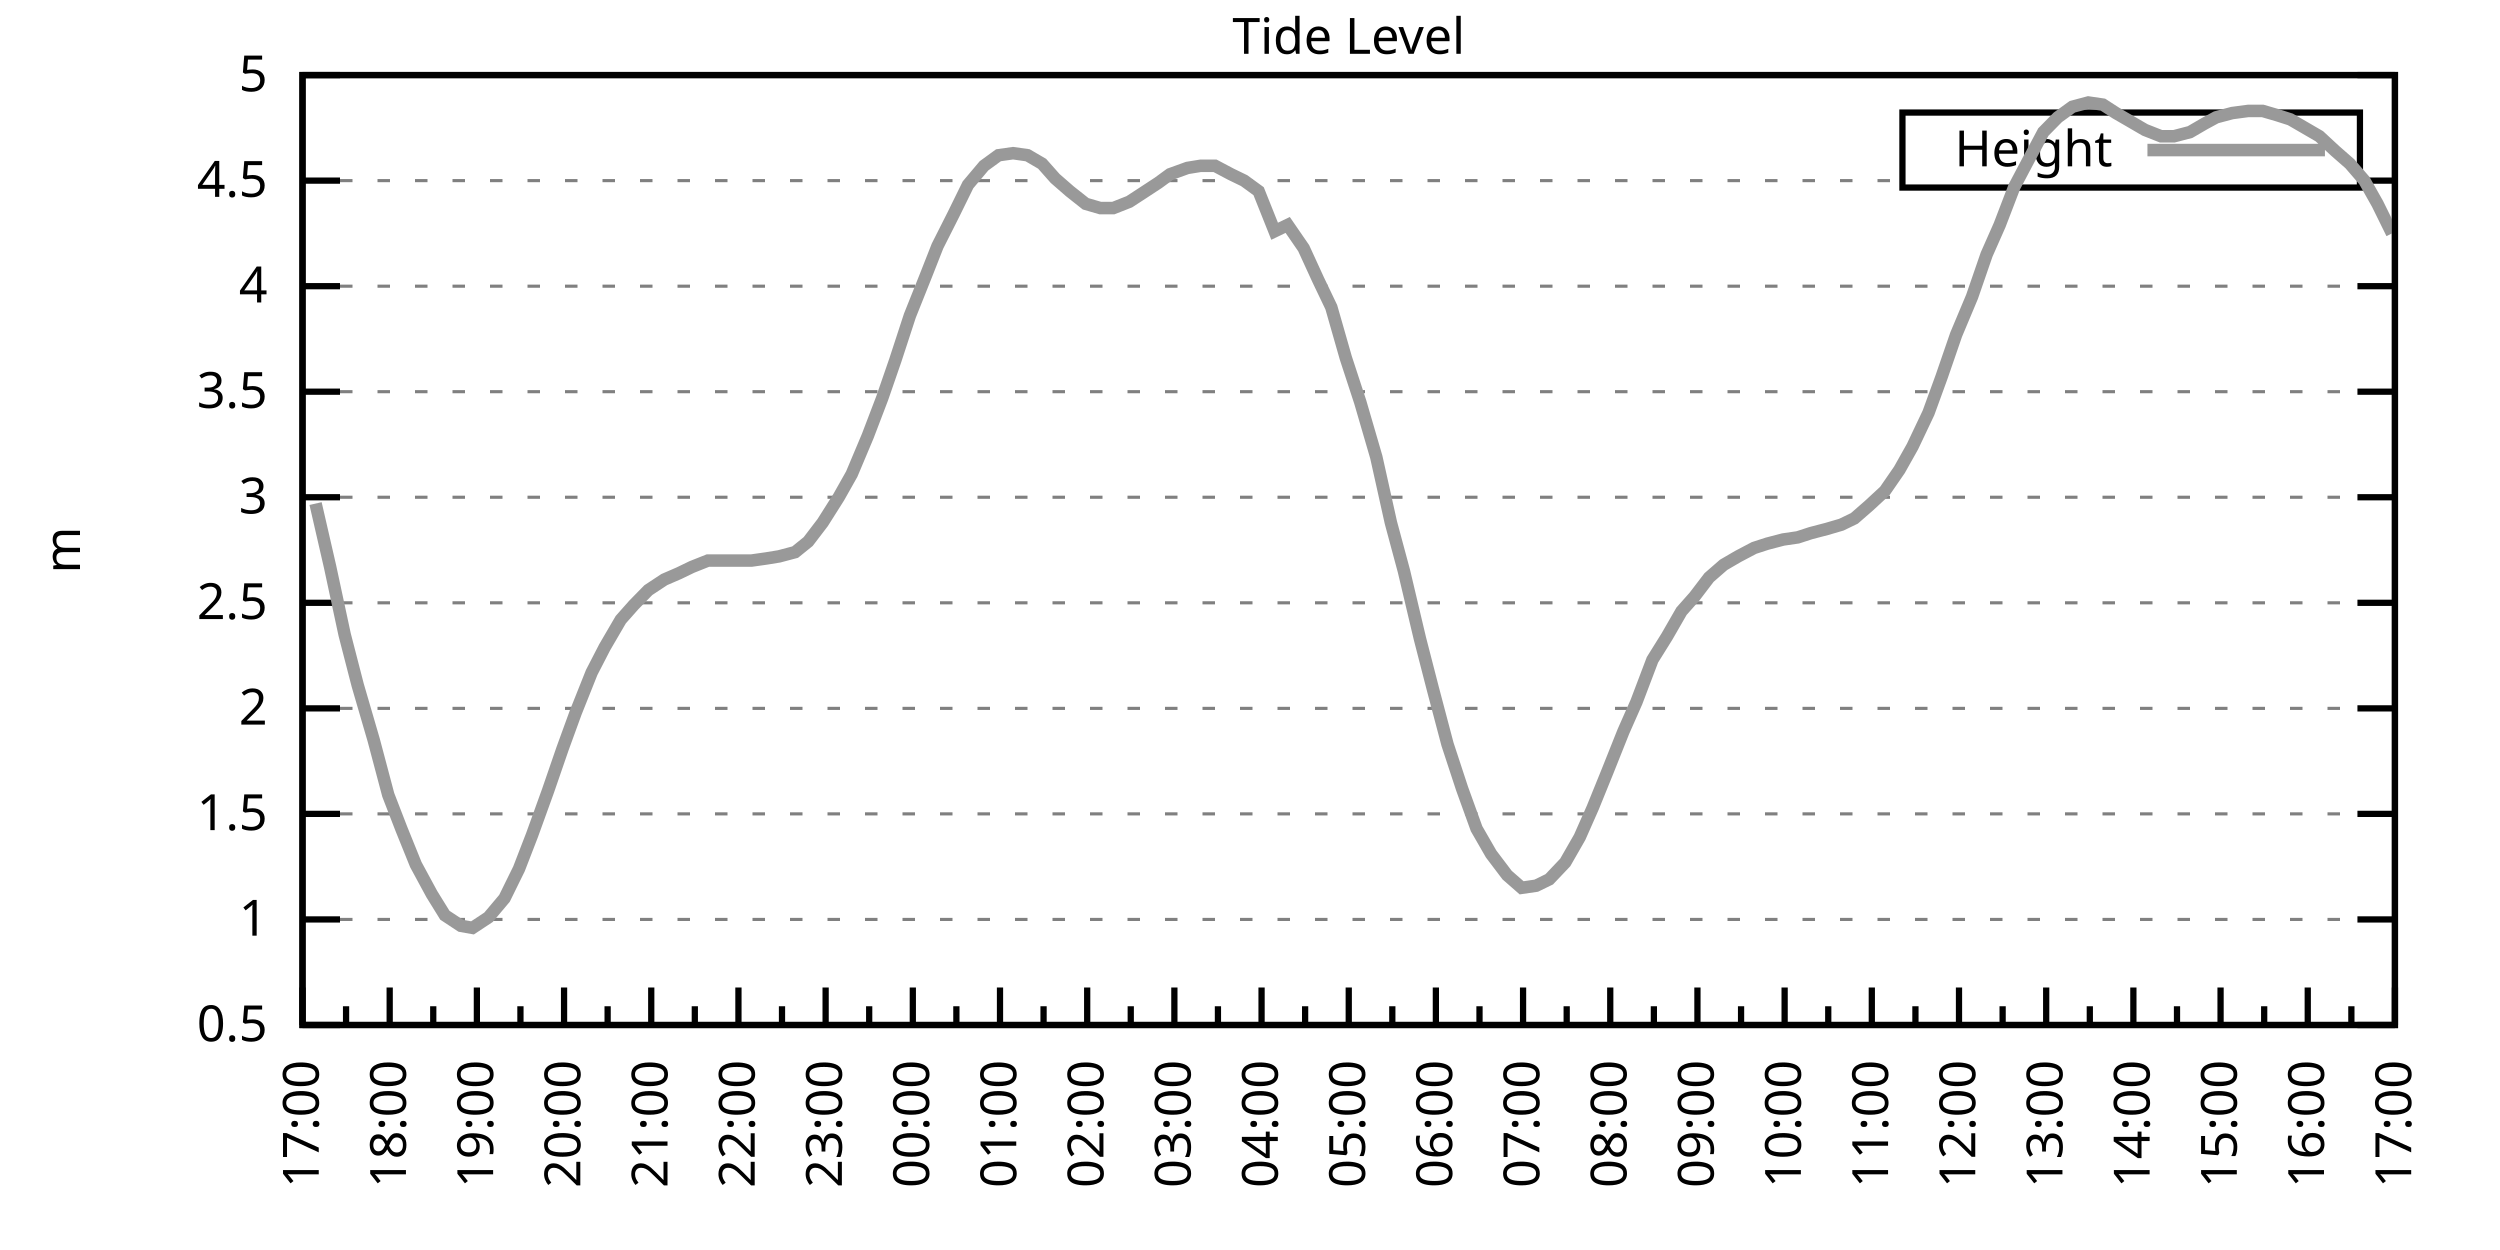
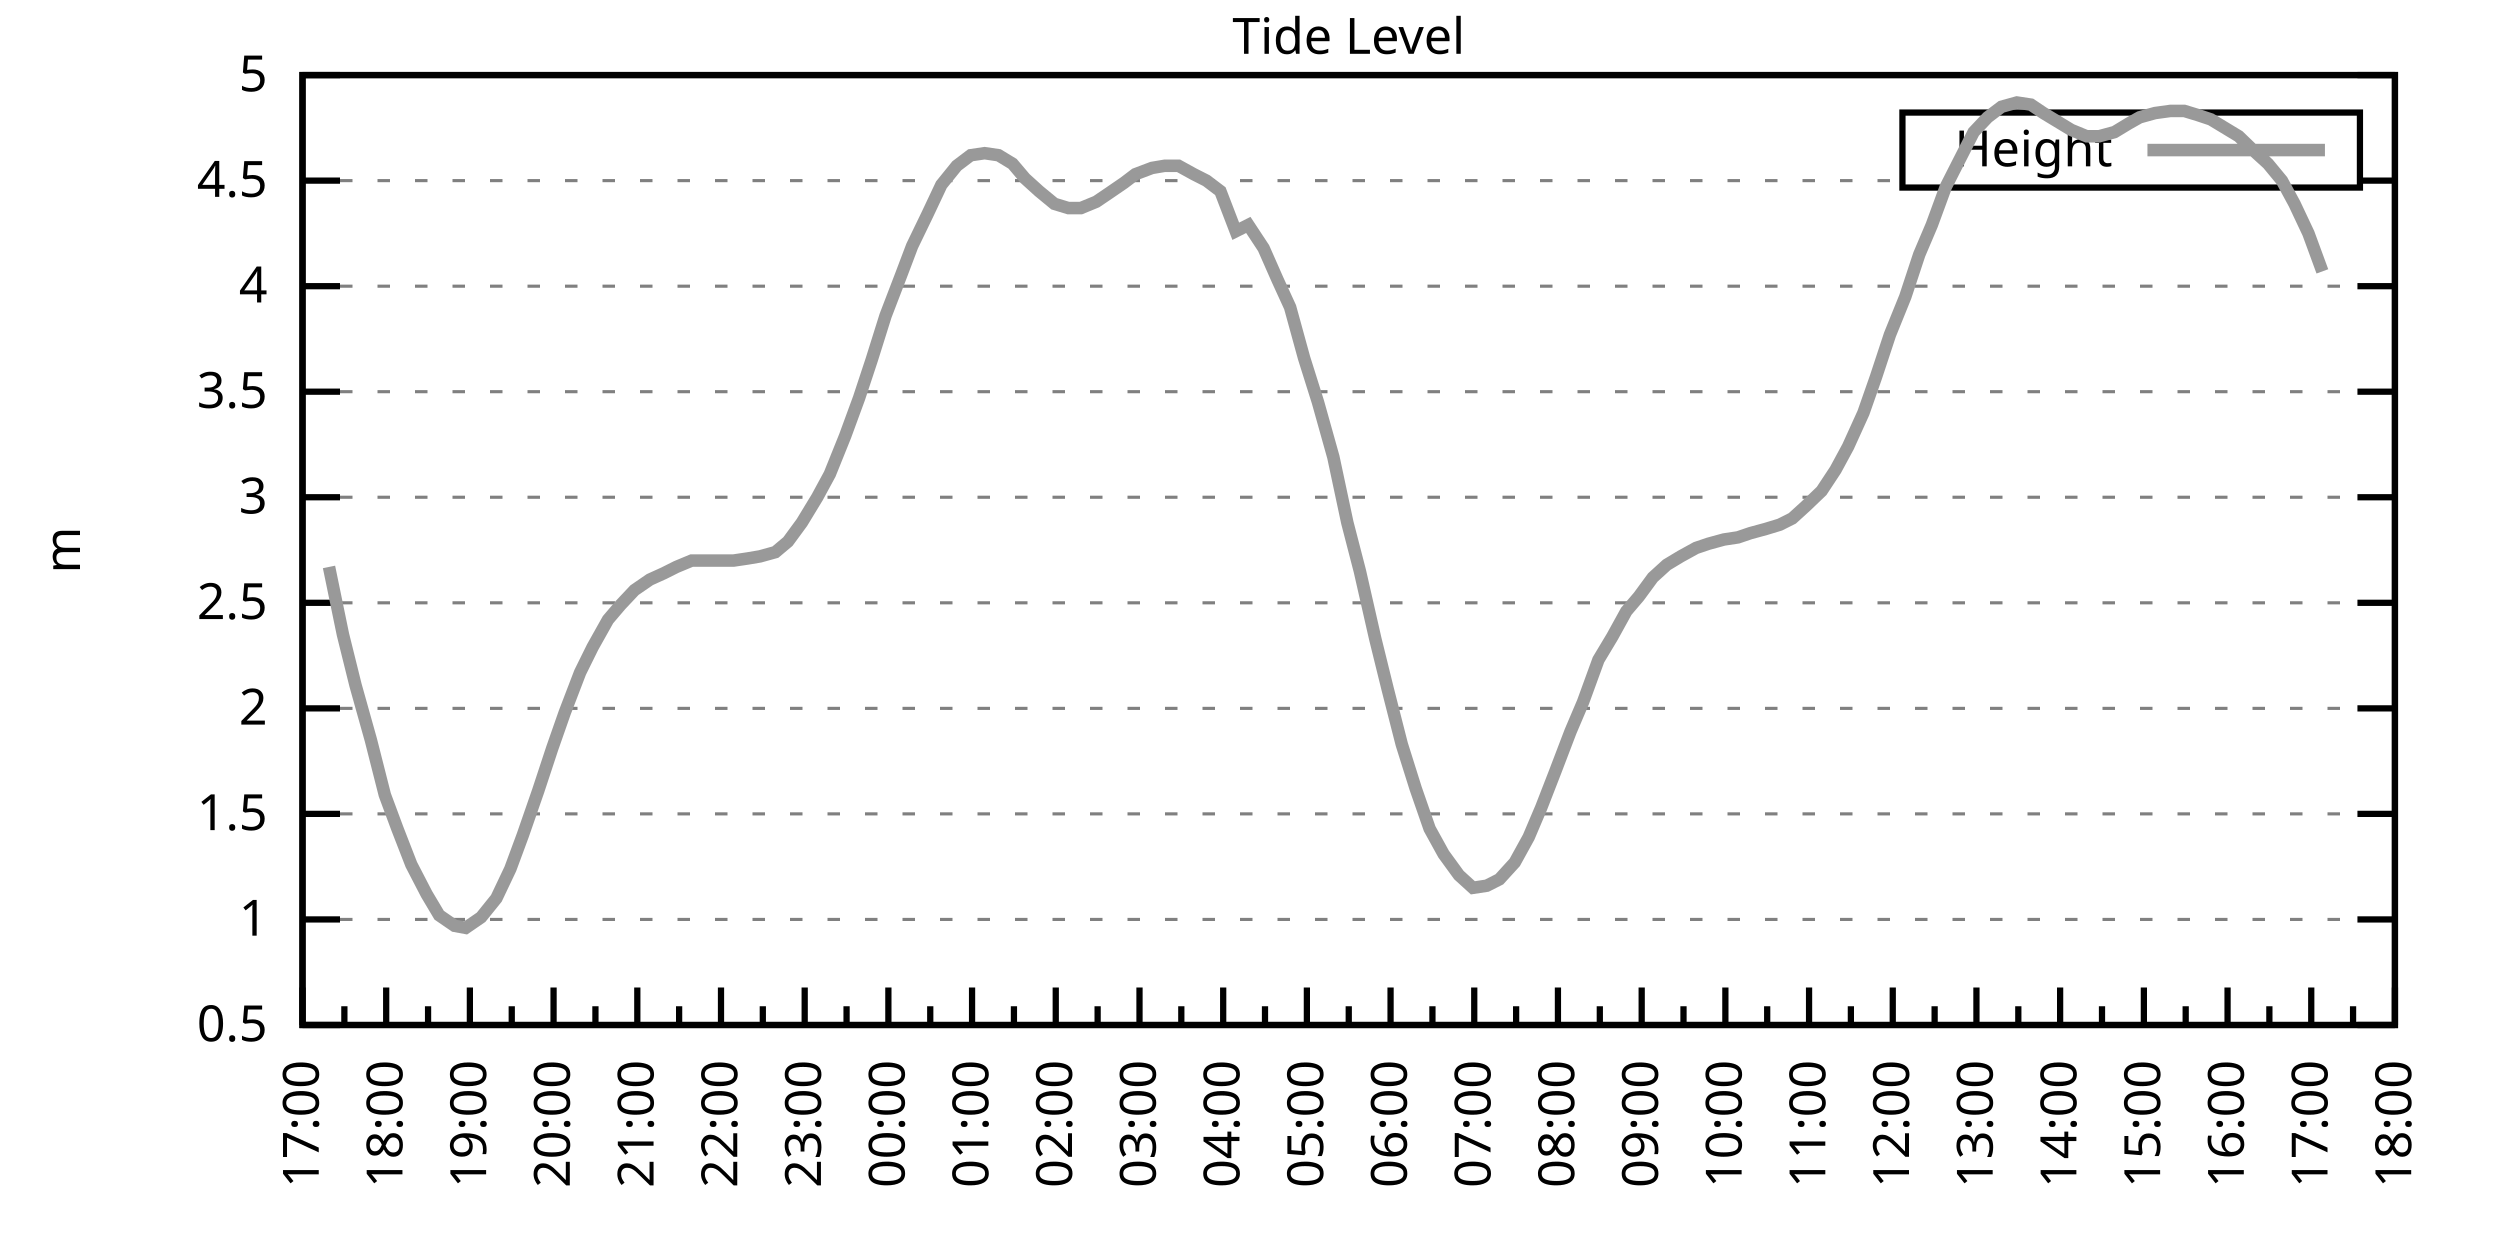
<svg xmlns="http://www.w3.org/2000/svg" xmlns:xlink="http://www.w3.org/1999/xlink" width="400" height="200" viewBox="0 0 400 200">
  <g id="gnuplot_canvas">
    <rect x="0" y="0" width="400" height="200" fill="none" />
    <defs>
      <circle id="gpDot" r="0.5" stroke-width="0.5" stroke="currentColor" />
      <path id="gpPt0" stroke-width="0.333" stroke="currentColor" d="M-1,0 h2 M0,-1 v2" />
      <path id="gpPt1" stroke-width="0.333" stroke="currentColor" d="M-1,-1 L1,1 M1,-1 L-1,1" />
      <path id="gpPt2" stroke-width="0.333" stroke="currentColor" d="M-1,0 L1,0 M0,-1 L0,1 M-1,-1 L1,1 M-1,1 L1,-1" />
      <rect id="gpPt3" stroke-width="0.333" stroke="currentColor" x="-1" y="-1" width="2" height="2" />
      <rect id="gpPt4" stroke-width="0.333" stroke="currentColor" fill="currentColor" x="-1" y="-1" width="2" height="2" />
      <circle id="gpPt5" stroke-width="0.333" stroke="currentColor" cx="0" cy="0" r="1" />
      <use xlink:href="#gpPt5" id="gpPt6" fill="currentColor" stroke="none" />
      <path id="gpPt7" stroke-width="0.333" stroke="currentColor" d="M0,-1.33 L-1.33,0.67 L1.33,0.67 z" />
      <use xlink:href="#gpPt7" id="gpPt8" fill="currentColor" stroke="none" />
      <use xlink:href="#gpPt7" id="gpPt9" stroke="currentColor" transform="rotate(180)" />
      <use xlink:href="#gpPt9" id="gpPt10" fill="currentColor" stroke="none" />
      <use xlink:href="#gpPt3" id="gpPt11" stroke="currentColor" transform="rotate(45)" />
      <use xlink:href="#gpPt11" id="gpPt12" fill="currentColor" stroke="none" />
      <path id="gpPt13" stroke-width="0.333" stroke="currentColor" d="M0,1.330 L1.265,0.411 L0.782,-1.067 L-0.782,-1.076 L-1.265,0.411 z" />
      <use xlink:href="#gpPt13" id="gpPt14" fill="currentColor" stroke="none" />
      <filter id="textbox" filterUnits="objectBoundingBox" x="0" y="0" height="1" width="1">
        <feFlood flood-color="white" flood-opacity="1" result="bgnd" />
        <feComposite in="SourceGraphic" in2="bgnd" operator="atop" />
      </filter>
      <filter id="greybox" filterUnits="objectBoundingBox" x="0" y="0" height="1" width="1">
        <feFlood flood-color="lightgrey" flood-opacity="1" result="grey" />
        <feComposite in="SourceGraphic" in2="grey" operator="atop" />
      </filter>
    </defs>
    <g fill="none" color="white" stroke="currentColor" stroke-width="1.00" stroke-linecap="butt" stroke-linejoin="miter">
</g>
    <g fill="none" color="black" stroke="currentColor" stroke-width="1.00" stroke-linecap="butt" stroke-linejoin="miter">
      <g stroke="none" shape-rendering="crispEdges">
        <polygon fill="rgb(255, 255, 255)" points="48.40,164.00 383.18,164.00 383.18,12.02 48.40,12.02 " />
      </g>
    </g>
    <g fill="none" color="black" stroke="currentColor" stroke-width="1.00" stroke-linecap="butt" stroke-linejoin="miter">
</g>
    <g fill="none" color="black" stroke="black" stroke-width="0.50" stroke-linecap="butt" stroke-linejoin="miter">
</g>
    <g fill="none" color="gray" stroke="currentColor" stroke-width="0.50" stroke-linecap="butt" stroke-linejoin="miter">
      <path stroke="gray" stroke-dasharray="2,4" class="gridline" d="M48.40,164.00 L383.19,164.00  " />
    </g>
    <g fill="none" color="gray" stroke="gray" stroke-width="1.00" stroke-linecap="butt" stroke-linejoin="miter">
</g>
    <g fill="none" color="black" stroke="currentColor" stroke-width="1.00" stroke-linecap="butt" stroke-linejoin="miter">
      <path stroke="black" d="M48.40,164.00 L54.40,164.00 M383.19,164.00 L377.19,164.00  " />
      <g transform="translate(42.80,166.60)" stroke="none" fill="black" font-family="Sans" font-size="8.00" text-anchor="end">
        <text>
          <tspan font-family="Sans"> 0.5</tspan>
        </text>
      </g>
    </g>
    <g fill="none" color="black" stroke="currentColor" stroke-width="1.00" stroke-linecap="butt" stroke-linejoin="miter">
</g>
    <g fill="none" color="black" stroke="black" stroke-width="0.50" stroke-linecap="butt" stroke-linejoin="miter">
</g>
    <g fill="none" color="gray" stroke="currentColor" stroke-width="0.50" stroke-linecap="butt" stroke-linejoin="miter">
      <path stroke="gray" stroke-dasharray="2,4" class="gridline" d="M48.40,147.11 L383.19,147.11  " />
    </g>
    <g fill="none" color="gray" stroke="gray" stroke-width="1.00" stroke-linecap="butt" stroke-linejoin="miter">
</g>
    <g fill="none" color="black" stroke="currentColor" stroke-width="1.00" stroke-linecap="butt" stroke-linejoin="miter">
      <path stroke="black" d="M48.40,147.11 L54.40,147.11 M383.19,147.11 L377.19,147.11  " />
      <g transform="translate(42.80,149.71)" stroke="none" fill="black" font-family="Sans" font-size="8.00" text-anchor="end">
        <text>
          <tspan font-family="Sans"> 1</tspan>
        </text>
      </g>
    </g>
    <g fill="none" color="black" stroke="currentColor" stroke-width="1.00" stroke-linecap="butt" stroke-linejoin="miter">
</g>
    <g fill="none" color="black" stroke="black" stroke-width="0.50" stroke-linecap="butt" stroke-linejoin="miter">
</g>
    <g fill="none" color="gray" stroke="currentColor" stroke-width="0.50" stroke-linecap="butt" stroke-linejoin="miter">
      <path stroke="gray" stroke-dasharray="2,4" class="gridline" d="M48.40,130.22 L383.19,130.22  " />
    </g>
    <g fill="none" color="gray" stroke="gray" stroke-width="1.00" stroke-linecap="butt" stroke-linejoin="miter">
</g>
    <g fill="none" color="black" stroke="currentColor" stroke-width="1.00" stroke-linecap="butt" stroke-linejoin="miter">
      <path stroke="black" d="M48.40,130.22 L54.40,130.22 M383.19,130.22 L377.19,130.22  " />
      <g transform="translate(42.80,132.82)" stroke="none" fill="black" font-family="Sans" font-size="8.00" text-anchor="end">
        <text>
          <tspan font-family="Sans"> 1.5</tspan>
        </text>
      </g>
    </g>
    <g fill="none" color="black" stroke="currentColor" stroke-width="1.00" stroke-linecap="butt" stroke-linejoin="miter">
</g>
    <g fill="none" color="black" stroke="black" stroke-width="0.50" stroke-linecap="butt" stroke-linejoin="miter">
</g>
    <g fill="none" color="gray" stroke="currentColor" stroke-width="0.50" stroke-linecap="butt" stroke-linejoin="miter">
      <path stroke="gray" stroke-dasharray="2,4" class="gridline" d="M48.40,113.34 L383.19,113.34  " />
    </g>
    <g fill="none" color="gray" stroke="gray" stroke-width="1.00" stroke-linecap="butt" stroke-linejoin="miter">
</g>
    <g fill="none" color="black" stroke="currentColor" stroke-width="1.00" stroke-linecap="butt" stroke-linejoin="miter">
      <path stroke="black" d="M48.40,113.34 L54.40,113.34 M383.19,113.34 L377.19,113.34  " />
      <g transform="translate(42.80,115.94)" stroke="none" fill="black" font-family="Sans" font-size="8.00" text-anchor="end">
        <text>
          <tspan font-family="Sans"> 2</tspan>
        </text>
      </g>
    </g>
    <g fill="none" color="black" stroke="currentColor" stroke-width="1.00" stroke-linecap="butt" stroke-linejoin="miter">
</g>
    <g fill="none" color="black" stroke="black" stroke-width="0.50" stroke-linecap="butt" stroke-linejoin="miter">
</g>
    <g fill="none" color="gray" stroke="currentColor" stroke-width="0.50" stroke-linecap="butt" stroke-linejoin="miter">
      <path stroke="gray" stroke-dasharray="2,4" class="gridline" d="M48.40,96.45 L383.19,96.45  " />
    </g>
    <g fill="none" color="gray" stroke="gray" stroke-width="1.00" stroke-linecap="butt" stroke-linejoin="miter">
</g>
    <g fill="none" color="black" stroke="currentColor" stroke-width="1.00" stroke-linecap="butt" stroke-linejoin="miter">
      <path stroke="black" d="M48.40,96.45 L54.40,96.45 M383.19,96.45 L377.19,96.45  " />
      <g transform="translate(42.80,99.05)" stroke="none" fill="black" font-family="Sans" font-size="8.00" text-anchor="end">
        <text>
          <tspan font-family="Sans"> 2.5</tspan>
        </text>
      </g>
    </g>
    <g fill="none" color="black" stroke="currentColor" stroke-width="1.00" stroke-linecap="butt" stroke-linejoin="miter">
</g>
    <g fill="none" color="black" stroke="black" stroke-width="0.50" stroke-linecap="butt" stroke-linejoin="miter">
</g>
    <g fill="none" color="gray" stroke="currentColor" stroke-width="0.50" stroke-linecap="butt" stroke-linejoin="miter">
      <path stroke="gray" stroke-dasharray="2,4" class="gridline" d="M48.40,79.56 L383.19,79.56  " />
    </g>
    <g fill="none" color="gray" stroke="gray" stroke-width="1.00" stroke-linecap="butt" stroke-linejoin="miter">
</g>
    <g fill="none" color="black" stroke="currentColor" stroke-width="1.00" stroke-linecap="butt" stroke-linejoin="miter">
      <path stroke="black" d="M48.40,79.56 L54.40,79.56 M383.19,79.56 L377.19,79.56  " />
      <g transform="translate(42.80,82.16)" stroke="none" fill="black" font-family="Sans" font-size="8.00" text-anchor="end">
        <text>
          <tspan font-family="Sans"> 3</tspan>
        </text>
      </g>
    </g>
    <g fill="none" color="black" stroke="currentColor" stroke-width="1.00" stroke-linecap="butt" stroke-linejoin="miter">
</g>
    <g fill="none" color="black" stroke="black" stroke-width="0.50" stroke-linecap="butt" stroke-linejoin="miter">
</g>
    <g fill="none" color="gray" stroke="currentColor" stroke-width="0.50" stroke-linecap="butt" stroke-linejoin="miter">
      <path stroke="gray" stroke-dasharray="2,4" class="gridline" d="M48.40,62.67 L383.19,62.67  " />
    </g>
    <g fill="none" color="gray" stroke="gray" stroke-width="1.00" stroke-linecap="butt" stroke-linejoin="miter">
</g>
    <g fill="none" color="black" stroke="currentColor" stroke-width="1.00" stroke-linecap="butt" stroke-linejoin="miter">
      <path stroke="black" d="M48.40,62.67 L54.40,62.67 M383.19,62.67 L377.19,62.67  " />
      <g transform="translate(42.80,65.27)" stroke="none" fill="black" font-family="Sans" font-size="8.00" text-anchor="end">
        <text>
          <tspan font-family="Sans"> 3.5</tspan>
        </text>
      </g>
    </g>
    <g fill="none" color="black" stroke="currentColor" stroke-width="1.00" stroke-linecap="butt" stroke-linejoin="miter">
</g>
    <g fill="none" color="black" stroke="black" stroke-width="0.50" stroke-linecap="butt" stroke-linejoin="miter">
</g>
    <g fill="none" color="gray" stroke="currentColor" stroke-width="0.50" stroke-linecap="butt" stroke-linejoin="miter">
      <path stroke="gray" stroke-dasharray="2,4" class="gridline" d="M48.40,45.79 L383.19,45.79  " />
    </g>
    <g fill="none" color="gray" stroke="gray" stroke-width="1.00" stroke-linecap="butt" stroke-linejoin="miter">
</g>
    <g fill="none" color="black" stroke="currentColor" stroke-width="1.00" stroke-linecap="butt" stroke-linejoin="miter">
      <path stroke="black" d="M48.40,45.79 L54.40,45.79 M383.19,45.79 L377.19,45.79  " />
      <g transform="translate(42.80,48.39)" stroke="none" fill="black" font-family="Sans" font-size="8.00" text-anchor="end">
        <text>
          <tspan font-family="Sans"> 4</tspan>
        </text>
      </g>
    </g>
    <g fill="none" color="black" stroke="currentColor" stroke-width="1.00" stroke-linecap="butt" stroke-linejoin="miter">
</g>
    <g fill="none" color="black" stroke="black" stroke-width="0.50" stroke-linecap="butt" stroke-linejoin="miter">
</g>
    <g fill="none" color="gray" stroke="currentColor" stroke-width="0.50" stroke-linecap="butt" stroke-linejoin="miter">
      <path stroke="gray" stroke-dasharray="2,4" class="gridline" d="M48.40,28.90 L304.39,28.90 M377.59,28.90 L383.19,28.90  " />
    </g>
    <g fill="none" color="gray" stroke="gray" stroke-width="1.00" stroke-linecap="butt" stroke-linejoin="miter">
</g>
    <g fill="none" color="black" stroke="currentColor" stroke-width="1.00" stroke-linecap="butt" stroke-linejoin="miter">
      <path stroke="black" d="M48.40,28.90 L54.40,28.90 M383.19,28.90 L377.19,28.90  " />
      <g transform="translate(42.80,31.50)" stroke="none" fill="black" font-family="Sans" font-size="8.00" text-anchor="end">
        <text>
          <tspan font-family="Sans"> 4.5</tspan>
        </text>
      </g>
    </g>
    <g fill="none" color="black" stroke="currentColor" stroke-width="1.00" stroke-linecap="butt" stroke-linejoin="miter">
</g>
    <g fill="none" color="black" stroke="black" stroke-width="0.50" stroke-linecap="butt" stroke-linejoin="miter">
</g>
    <g fill="none" color="gray" stroke="currentColor" stroke-width="0.50" stroke-linecap="butt" stroke-linejoin="miter">
      <path stroke="gray" stroke-dasharray="2,4" class="gridline" d="M48.40,12.01 L383.19,12.01  " />
    </g>
    <g fill="none" color="gray" stroke="gray" stroke-width="1.00" stroke-linecap="butt" stroke-linejoin="miter">
</g>
    <g fill="none" color="black" stroke="currentColor" stroke-width="1.00" stroke-linecap="butt" stroke-linejoin="miter">
      <path stroke="black" d="M48.40,12.01 L54.40,12.01 M383.19,12.01 L377.19,12.01  " />
      <g transform="translate(42.80,14.61)" stroke="none" fill="black" font-family="Sans" font-size="8.00" text-anchor="end">
        <text>
          <tspan font-family="Sans"> 5</tspan>
        </text>
      </g>
    </g>
    <g fill="none" color="black" stroke="currentColor" stroke-width="1.00" stroke-linecap="butt" stroke-linejoin="miter">
      <path stroke="black" d="M48.40,164.00 L48.40,158.00  " />
      <g transform="translate(51.00,169.60) rotate(270)" stroke="none" fill="black" font-family="Sans" font-size="8.00" text-anchor="end">
        <text>
          <tspan font-family="Sans">17:00</tspan>
        </text>
      </g>
    </g>
    <g fill="none" color="black" stroke="currentColor" stroke-width="1.00" stroke-linecap="butt" stroke-linejoin="miter">
-       <path stroke="black" d="M55.37,164.00 L55.37,161.00 M62.35,164.00 L62.35,158.00  " />
-       <g transform="translate(64.95,169.60) rotate(270)" stroke="none" fill="black" font-family="Sans" font-size="8.00" text-anchor="end">
+       <path stroke="black" d="M55.10,164.00 L55.10,161.00 M61.79,164.00 L61.79,158.00  " />
+       <g transform="translate(64.39,169.60) rotate(270)" stroke="none" fill="black" font-family="Sans" font-size="8.00" text-anchor="end">
        <text>
          <tspan font-family="Sans">18:00</tspan>
        </text>
      </g>
    </g>
    <g fill="none" color="black" stroke="currentColor" stroke-width="1.00" stroke-linecap="butt" stroke-linejoin="miter">
-       <path stroke="black" d="M69.32,164.00 L69.32,161.00 M76.30,164.00 L76.30,158.00  " />
-       <g transform="translate(78.90,169.60) rotate(270)" stroke="none" fill="black" font-family="Sans" font-size="8.00" text-anchor="end">
+       <path stroke="black" d="M68.49,164.00 L68.49,161.00 M75.18,164.00 L75.18,158.00  " />
+       <g transform="translate(77.78,169.60) rotate(270)" stroke="none" fill="black" font-family="Sans" font-size="8.00" text-anchor="end">
        <text>
          <tspan font-family="Sans">19:00</tspan>
        </text>
      </g>
    </g>
    <g fill="none" color="black" stroke="currentColor" stroke-width="1.00" stroke-linecap="butt" stroke-linejoin="miter">
-       <path stroke="black" d="M83.27,164.00 L83.27,161.00 M90.25,164.00 L90.25,158.00  " />
-       <g transform="translate(92.85,169.60) rotate(270)" stroke="none" fill="black" font-family="Sans" font-size="8.00" text-anchor="end">
+       <path stroke="black" d="M81.88,164.00 L81.88,161.00 M88.57,164.00 L88.57,158.00  " />
+       <g transform="translate(91.17,169.60) rotate(270)" stroke="none" fill="black" font-family="Sans" font-size="8.00" text-anchor="end">
        <text>
          <tspan font-family="Sans">20:00</tspan>
        </text>
      </g>
    </g>
    <g fill="none" color="black" stroke="currentColor" stroke-width="1.00" stroke-linecap="butt" stroke-linejoin="miter">
-       <path stroke="black" d="M97.22,164.00 L97.22,161.00 M104.20,164.00 L104.20,158.00  " />
-       <g transform="translate(106.80,169.60) rotate(270)" stroke="none" fill="black" font-family="Sans" font-size="8.00" text-anchor="end">
+       <path stroke="black" d="M95.27,164.00 L95.27,161.00 M101.97,164.00 L101.97,158.00  " />
+       <g transform="translate(104.57,169.60) rotate(270)" stroke="none" fill="black" font-family="Sans" font-size="8.00" text-anchor="end">
        <text>
          <tspan font-family="Sans">21:00</tspan>
        </text>
      </g>
    </g>
    <g fill="none" color="black" stroke="currentColor" stroke-width="1.00" stroke-linecap="butt" stroke-linejoin="miter">
-       <path stroke="black" d="M111.17,164.00 L111.17,161.00 M118.15,164.00 L118.15,158.00  " />
-       <g transform="translate(120.75,169.60) rotate(270)" stroke="none" fill="black" font-family="Sans" font-size="8.00" text-anchor="end">
+       <path stroke="black" d="M108.66,164.00 L108.66,161.00 M115.36,164.00 L115.36,158.00  " />
+       <g transform="translate(117.96,169.60) rotate(270)" stroke="none" fill="black" font-family="Sans" font-size="8.00" text-anchor="end">
        <text>
          <tspan font-family="Sans">22:00</tspan>
        </text>
      </g>
    </g>
    <g fill="none" color="black" stroke="currentColor" stroke-width="1.00" stroke-linecap="butt" stroke-linejoin="miter">
-       <path stroke="black" d="M125.12,164.00 L125.12,161.00 M132.10,164.00 L132.10,158.00  " />
-       <g transform="translate(134.70,169.60) rotate(270)" stroke="none" fill="black" font-family="Sans" font-size="8.00" text-anchor="end">
+       <path stroke="black" d="M122.05,164.00 L122.05,161.00 M128.75,164.00 L128.75,158.00  " />
+       <g transform="translate(131.35,169.60) rotate(270)" stroke="none" fill="black" font-family="Sans" font-size="8.00" text-anchor="end">
        <text>
          <tspan font-family="Sans">23:00</tspan>
        </text>
      </g>
    </g>
    <g fill="none" color="black" stroke="currentColor" stroke-width="1.00" stroke-linecap="butt" stroke-linejoin="miter">
-       <path stroke="black" d="M139.07,164.00 L139.07,161.00 M146.05,164.00 L146.05,158.00  " />
-       <g transform="translate(148.65,169.60) rotate(270)" stroke="none" fill="black" font-family="Sans" font-size="8.00" text-anchor="end">
+       <path stroke="black" d="M135.45,164.00 L135.45,161.00 M142.14,164.00 L142.14,158.00  " />
+       <g transform="translate(144.74,169.60) rotate(270)" stroke="none" fill="black" font-family="Sans" font-size="8.00" text-anchor="end">
        <text>
          <tspan font-family="Sans">00:00</tspan>
        </text>
      </g>
    </g>
    <g fill="none" color="black" stroke="currentColor" stroke-width="1.00" stroke-linecap="butt" stroke-linejoin="miter">
-       <path stroke="black" d="M153.02,164.00 L153.02,161.00 M160.00,164.00 L160.00,158.00  " />
-       <g transform="translate(162.60,169.60) rotate(270)" stroke="none" fill="black" font-family="Sans" font-size="8.00" text-anchor="end">
+       <path stroke="black" d="M148.84,164.00 L148.84,161.00 M155.53,164.00 L155.53,158.00  " />
+       <g transform="translate(158.13,169.60) rotate(270)" stroke="none" fill="black" font-family="Sans" font-size="8.00" text-anchor="end">
        <text>
          <tspan font-family="Sans">01:00</tspan>
        </text>
      </g>
    </g>
    <g fill="none" color="black" stroke="currentColor" stroke-width="1.00" stroke-linecap="butt" stroke-linejoin="miter">
-       <path stroke="black" d="M166.97,164.00 L166.97,161.00 M173.95,164.00 L173.95,158.00  " />
-       <g transform="translate(176.55,169.60) rotate(270)" stroke="none" fill="black" font-family="Sans" font-size="8.00" text-anchor="end">
+       <path stroke="black" d="M162.23,164.00 L162.23,161.00 M168.92,164.00 L168.92,158.00  " />
+       <g transform="translate(171.52,169.60) rotate(270)" stroke="none" fill="black" font-family="Sans" font-size="8.00" text-anchor="end">
        <text>
          <tspan font-family="Sans">02:00</tspan>
        </text>
      </g>
    </g>
    <g fill="none" color="black" stroke="currentColor" stroke-width="1.00" stroke-linecap="butt" stroke-linejoin="miter">
-       <path stroke="black" d="M180.92,164.00 L180.92,161.00 M187.90,164.00 L187.90,158.00  " />
-       <g transform="translate(190.50,169.60) rotate(270)" stroke="none" fill="black" font-family="Sans" font-size="8.00" text-anchor="end">
+       <path stroke="black" d="M175.62,164.00 L175.62,161.00 M182.32,164.00 L182.32,158.00  " />
+       <g transform="translate(184.92,169.60) rotate(270)" stroke="none" fill="black" font-family="Sans" font-size="8.00" text-anchor="end">
        <text>
          <tspan font-family="Sans">03:00</tspan>
        </text>
      </g>
    </g>
    <g fill="none" color="black" stroke="currentColor" stroke-width="1.00" stroke-linecap="butt" stroke-linejoin="miter">
-       <path stroke="black" d="M194.87,164.00 L194.87,161.00 M201.85,164.00 L201.85,158.00  " />
-       <g transform="translate(204.45,169.60) rotate(270)" stroke="none" fill="black" font-family="Sans" font-size="8.00" text-anchor="end">
+       <path stroke="black" d="M189.01,164.00 L189.01,161.00 M195.71,164.00 L195.71,158.00  " />
+       <g transform="translate(198.31,169.60) rotate(270)" stroke="none" fill="black" font-family="Sans" font-size="8.00" text-anchor="end">
        <text>
          <tspan font-family="Sans">04:00</tspan>
        </text>
      </g>
    </g>
    <g fill="none" color="black" stroke="currentColor" stroke-width="1.00" stroke-linecap="butt" stroke-linejoin="miter">
-       <path stroke="black" d="M208.82,164.00 L208.82,161.00 M215.80,164.00 L215.80,158.00  " />
-       <g transform="translate(218.40,169.60) rotate(270)" stroke="none" fill="black" font-family="Sans" font-size="8.00" text-anchor="end">
+       <path stroke="black" d="M202.40,164.00 L202.40,161.00 M209.10,164.00 L209.10,158.00  " />
+       <g transform="translate(211.70,169.60) rotate(270)" stroke="none" fill="black" font-family="Sans" font-size="8.00" text-anchor="end">
        <text>
          <tspan font-family="Sans">05:00</tspan>
        </text>
      </g>
    </g>
    <g fill="none" color="black" stroke="currentColor" stroke-width="1.00" stroke-linecap="butt" stroke-linejoin="miter">
-       <path stroke="black" d="M222.77,164.00 L222.77,161.00 M229.74,164.00 L229.74,158.00  " />
-       <g transform="translate(232.34,169.60) rotate(270)" stroke="none" fill="black" font-family="Sans" font-size="8.00" text-anchor="end">
+       <path stroke="black" d="M215.80,164.00 L215.80,161.00 M222.49,164.00 L222.49,158.00  " />
+       <g transform="translate(225.09,169.60) rotate(270)" stroke="none" fill="black" font-family="Sans" font-size="8.00" text-anchor="end">
        <text>
          <tspan font-family="Sans">06:00</tspan>
        </text>
      </g>
    </g>
    <g fill="none" color="black" stroke="currentColor" stroke-width="1.00" stroke-linecap="butt" stroke-linejoin="miter">
-       <path stroke="black" d="M236.72,164.00 L236.72,161.00 M243.69,164.00 L243.69,158.00  " />
-       <g transform="translate(246.29,169.60) rotate(270)" stroke="none" fill="black" font-family="Sans" font-size="8.00" text-anchor="end">
+       <path stroke="black" d="M229.19,164.00 L229.19,161.00 M235.88,164.00 L235.88,158.00  " />
+       <g transform="translate(238.48,169.60) rotate(270)" stroke="none" fill="black" font-family="Sans" font-size="8.00" text-anchor="end">
        <text>
          <tspan font-family="Sans">07:00</tspan>
        </text>
      </g>
    </g>
    <g fill="none" color="black" stroke="currentColor" stroke-width="1.00" stroke-linecap="butt" stroke-linejoin="miter">
-       <path stroke="black" d="M250.67,164.00 L250.67,161.00 M257.64,164.00 L257.64,158.00  " />
-       <g transform="translate(260.24,169.60) rotate(270)" stroke="none" fill="black" font-family="Sans" font-size="8.00" text-anchor="end">
+       <path stroke="black" d="M242.58,164.00 L242.58,161.00 M249.27,164.00 L249.27,158.00  " />
+       <g transform="translate(251.87,169.60) rotate(270)" stroke="none" fill="black" font-family="Sans" font-size="8.00" text-anchor="end">
        <text>
          <tspan font-family="Sans">08:00</tspan>
        </text>
      </g>
    </g>
    <g fill="none" color="black" stroke="currentColor" stroke-width="1.00" stroke-linecap="butt" stroke-linejoin="miter">
-       <path stroke="black" d="M264.62,164.00 L264.62,161.00 M271.59,164.00 L271.59,158.00  " />
-       <g transform="translate(274.19,169.60) rotate(270)" stroke="none" fill="black" font-family="Sans" font-size="8.00" text-anchor="end">
+       <path stroke="black" d="M255.97,164.00 L255.97,161.00 M262.67,164.00 L262.67,158.00  " />
+       <g transform="translate(265.27,169.60) rotate(270)" stroke="none" fill="black" font-family="Sans" font-size="8.00" text-anchor="end">
        <text>
          <tspan font-family="Sans">09:00</tspan>
        </text>
      </g>
    </g>
    <g fill="none" color="black" stroke="currentColor" stroke-width="1.00" stroke-linecap="butt" stroke-linejoin="miter">
-       <path stroke="black" d="M278.57,164.00 L278.57,161.00 M285.54,164.00 L285.54,158.00  " />
-       <g transform="translate(288.14,169.60) rotate(270)" stroke="none" fill="black" font-family="Sans" font-size="8.00" text-anchor="end">
+       <path stroke="black" d="M269.36,164.00 L269.36,161.00 M276.06,164.00 L276.06,158.00  " />
+       <g transform="translate(278.66,169.60) rotate(270)" stroke="none" fill="black" font-family="Sans" font-size="8.00" text-anchor="end">
        <text>
          <tspan font-family="Sans">10:00</tspan>
        </text>
      </g>
    </g>
    <g fill="none" color="black" stroke="currentColor" stroke-width="1.00" stroke-linecap="butt" stroke-linejoin="miter">
-       <path stroke="black" d="M292.52,164.00 L292.52,161.00 M299.49,164.00 L299.49,158.00  " />
-       <g transform="translate(302.09,169.60) rotate(270)" stroke="none" fill="black" font-family="Sans" font-size="8.00" text-anchor="end">
+       <path stroke="black" d="M282.75,164.00 L282.75,161.00 M289.45,164.00 L289.45,158.00  " />
+       <g transform="translate(292.05,169.60) rotate(270)" stroke="none" fill="black" font-family="Sans" font-size="8.00" text-anchor="end">
        <text>
          <tspan font-family="Sans">11:00</tspan>
        </text>
      </g>
    </g>
    <g fill="none" color="black" stroke="currentColor" stroke-width="1.00" stroke-linecap="butt" stroke-linejoin="miter">
-       <path stroke="black" d="M306.47,164.00 L306.47,161.00 M313.44,164.00 L313.44,158.00  " />
-       <g transform="translate(316.04,169.60) rotate(270)" stroke="none" fill="black" font-family="Sans" font-size="8.00" text-anchor="end">
+       <path stroke="black" d="M296.14,164.00 L296.14,161.00 M302.84,164.00 L302.84,158.00  " />
+       <g transform="translate(305.44,169.60) rotate(270)" stroke="none" fill="black" font-family="Sans" font-size="8.00" text-anchor="end">
        <text>
          <tspan font-family="Sans">12:00</tspan>
        </text>
      </g>
    </g>
    <g fill="none" color="black" stroke="currentColor" stroke-width="1.00" stroke-linecap="butt" stroke-linejoin="miter">
-       <path stroke="black" d="M320.42,164.00 L320.42,161.00 M327.39,164.00 L327.39,158.00  " />
-       <g transform="translate(329.99,169.60) rotate(270)" stroke="none" fill="black" font-family="Sans" font-size="8.00" text-anchor="end">
+       <path stroke="black" d="M309.54,164.00 L309.54,161.00 M316.23,164.00 L316.23,158.00  " />
+       <g transform="translate(318.83,169.60) rotate(270)" stroke="none" fill="black" font-family="Sans" font-size="8.00" text-anchor="end">
        <text>
          <tspan font-family="Sans">13:00</tspan>
        </text>
      </g>
    </g>
    <g fill="none" color="black" stroke="currentColor" stroke-width="1.00" stroke-linecap="butt" stroke-linejoin="miter">
-       <path stroke="black" d="M334.37,164.00 L334.37,161.00 M341.34,164.00 L341.34,158.00  " />
-       <g transform="translate(343.94,169.60) rotate(270)" stroke="none" fill="black" font-family="Sans" font-size="8.00" text-anchor="end">
+       <path stroke="black" d="M322.93,164.00 L322.93,161.00 M329.62,164.00 L329.62,158.00  " />
+       <g transform="translate(332.22,169.60) rotate(270)" stroke="none" fill="black" font-family="Sans" font-size="8.00" text-anchor="end">
        <text>
          <tspan font-family="Sans">14:00</tspan>
        </text>
      </g>
    </g>
    <g fill="none" color="black" stroke="currentColor" stroke-width="1.00" stroke-linecap="butt" stroke-linejoin="miter">
-       <path stroke="black" d="M348.32,164.00 L348.32,161.00 M355.29,164.00 L355.29,158.00  " />
-       <g transform="translate(357.89,169.60) rotate(270)" stroke="none" fill="black" font-family="Sans" font-size="8.00" text-anchor="end">
+       <path stroke="black" d="M336.32,164.00 L336.32,161.00 M343.02,164.00 L343.02,158.00  " />
+       <g transform="translate(345.62,169.60) rotate(270)" stroke="none" fill="black" font-family="Sans" font-size="8.00" text-anchor="end">
        <text>
          <tspan font-family="Sans">15:00</tspan>
        </text>
      </g>
    </g>
    <g fill="none" color="black" stroke="currentColor" stroke-width="1.00" stroke-linecap="butt" stroke-linejoin="miter">
-       <path stroke="black" d="M362.27,164.00 L362.27,161.00 M369.24,164.00 L369.24,158.00  " />
-       <g transform="translate(371.84,169.60) rotate(270)" stroke="none" fill="black" font-family="Sans" font-size="8.00" text-anchor="end">
+       <path stroke="black" d="M349.71,164.00 L349.71,161.00 M356.41,164.00 L356.41,158.00  " />
+       <g transform="translate(359.01,169.60) rotate(270)" stroke="none" fill="black" font-family="Sans" font-size="8.00" text-anchor="end">
        <text>
          <tspan font-family="Sans">16:00</tspan>
        </text>
      </g>
    </g>
    <g fill="none" color="black" stroke="currentColor" stroke-width="1.00" stroke-linecap="butt" stroke-linejoin="miter">
-       <path stroke="black" d="M376.22,164.00 L376.22,161.00 M383.19,164.00 L383.19,158.00  " />
+       <path stroke="black" d="M363.10,164.00 L363.10,161.00 M369.80,164.00 L369.80,158.00  " />
+       <g transform="translate(372.40,169.60) rotate(270)" stroke="none" fill="black" font-family="Sans" font-size="8.00" text-anchor="end">
+         <text>
+           <tspan font-family="Sans">17:00</tspan>
+         </text>
+       </g>
+     </g>
+     <g fill="none" color="black" stroke="currentColor" stroke-width="1.00" stroke-linecap="butt" stroke-linejoin="miter">
+       <path stroke="black" d="M376.49,164.00 L376.49,161.00 M383.19,164.00 L383.19,158.00  " />
      <g transform="translate(385.79,169.60) rotate(270)" stroke="none" fill="black" font-family="Sans" font-size="8.00" text-anchor="end">
        <text>
-           <tspan font-family="Sans">17:00</tspan>
+           <tspan font-family="Sans">18:00</tspan>
        </text>
      </g>
    </g>
    <g fill="none" color="black" stroke="currentColor" stroke-width="1.00" stroke-linecap="butt" stroke-linejoin="miter">
</g>
    <g fill="none" color="black" stroke="currentColor" stroke-width="1.00" stroke-linecap="butt" stroke-linejoin="miter">
      <path stroke="black" d="M48.40,12.01 L48.40,164.00 L383.19,164.00 L383.19,12.01 L48.40,12.01 Z  " />
    </g>
    <g fill="none" color="black" stroke="currentColor" stroke-width="1.00" stroke-linecap="butt" stroke-linejoin="miter">
      <g transform="translate(12.80,88.01) rotate(270)" stroke="none" fill="black" font-family="Sans" font-size="8.00" text-anchor="middle">
        <text>
          <tspan font-family="Sans">m</tspan>
        </text>
      </g>
    </g>
    <g fill="none" color="black" stroke="currentColor" stroke-width="1.00" stroke-linecap="butt" stroke-linejoin="miter">
</g>
    <g fill="none" color="black" stroke="currentColor" stroke-width="1.00" stroke-linecap="butt" stroke-linejoin="miter">
      <path stroke="black" d="M304.39,30.01 L304.39,18.01 L377.59,18.01 L377.59,30.01 L304.39,30.01 Z  " />
    </g>
    <g id="Tide_level_plot_1">
      <g fill="none" color="white" stroke="black" stroke-width="2.00" stroke-linecap="butt" stroke-linejoin="miter">
</g>
      <g fill="none" color="black" stroke="currentColor" stroke-width="2.00" stroke-linecap="butt" stroke-linejoin="miter">
        <g transform="translate(337.99,26.61)" stroke="none" fill="black" font-family="Sans" font-size="8.00" text-anchor="end">
          <text>
            <tspan font-family="Sans">Height</tspan>
          </text>
        </g>
      </g>
      <g fill="none" color="black" stroke="currentColor" stroke-width="2.00" stroke-linecap="butt" stroke-linejoin="miter">
-         <path stroke="rgb(153, 153, 153)" d="M343.59,24.01 L371.99,24.01 M50.49,80.57 L52.82,90.71 L55.14,101.52 L57.23,109.62 L59.79,118.40 L62.12,127.18   L64.21,132.59 L66.53,138.33 L69.09,143.06 L71.18,146.44 L73.74,148.13 L75.60,148.46 L78.16,146.77 L80.72,143.73   L83.04,139.01 L85.13,133.60 L87.69,126.51 L90.02,119.75 L92.11,114.01 L94.67,107.59 L96.76,103.54 L99.32,99.15   L101.41,96.79 L103.73,94.42 L106.29,92.73 L108.62,91.72 L110.71,90.71 L113.27,89.69 L115.59,89.69 L117.45,89.69   L120.24,89.69 L122.57,89.36 L124.66,89.02 L127.22,88.34 L129.31,86.65 L131.63,83.61 L134.19,79.56 L136.28,75.85   L138.84,69.77 L141.16,63.69 L143.26,57.61 L145.58,50.51 L148.14,44.10 L150.00,39.37 L152.56,34.30 L154.88,29.57   L157.44,26.53 L159.76,24.84 L162.09,24.51 L164.41,24.84 L166.74,26.20 L168.83,28.56 L171.16,30.59 L173.71,32.61   L176.04,33.29 L178.13,33.29 L180.69,32.28 L182.78,30.92 L185.34,29.24 L187.20,27.88 L189.99,26.87 L192.08,26.53   L194.41,26.53 L196.96,27.88 L199.06,28.90 L201.38,30.59 L203.94,37.00 L206.03,35.99 L208.59,39.71 L210.91,44.77   L213.01,49.16 L215.33,57.27 L217.65,64.36 L220.21,73.14 L222.54,83.61 L224.63,91.38 L227.19,102.19 L229.28,110.30   L231.60,119.08 L233.93,126.17 L236.25,132.59 L238.58,136.64 L241.14,140.02 L243.46,142.05 L245.79,141.71 L247.88,140.69   L250.44,137.99 L252.76,133.94 L254.85,129.21 L257.18,123.47 L259.74,117.05 L261.83,112.32 L264.39,105.57 L266.71,101.85   L269.04,97.80 L271.13,95.44 L273.45,92.40 L275.78,90.37 L278.10,89.02 L280.66,87.67 L282.75,86.99 L285.31,86.32   L287.64,85.98 L289.73,85.30 L292.29,84.63 L294.61,83.95 L296.70,82.94 L299.03,80.91 L301.58,78.55 L303.91,75.17   L306.00,71.45 L308.56,66.05 L310.65,60.31 L312.98,53.55 L315.53,47.47 L317.86,40.72 L319.95,35.99 L322.28,29.91   L324.60,25.52 L326.93,21.13 L329.25,18.77 L331.58,17.08 L334.13,16.40 L336.46,16.74 L338.55,18.09 L340.88,19.44   L343.20,20.79 L345.76,21.80 L347.85,21.80 L350.41,21.13 L352.73,19.78 L354.59,18.77 L357.15,18.09 L359.71,17.75   L362.03,17.75 L364.36,18.43 L366.45,19.10 L368.78,20.45 L371.10,21.80 L373.66,24.17 L375.98,26.20 L378.31,28.90   L380.40,32.61 L382.73,37.34  " />
+         <path stroke="rgb(153, 153, 153)" d="M343.59,24.01 L371.99,24.01 M52.64,90.71 L54.87,101.52 L56.88,109.62 L59.34,118.40 L61.57,127.18 L63.58,132.59   L65.81,138.33 L68.26,143.06 L70.27,146.44 L72.73,148.13 L74.51,148.46 L76.97,146.77 L79.42,143.73 L81.66,139.01   L83.66,133.60 L86.12,126.51 L88.35,119.75 L90.36,114.01 L92.82,107.59 L94.82,103.54 L97.28,99.15 L99.29,96.79   L101.52,94.42 L103.98,92.73 L106.21,91.72 L108.22,90.71 L110.67,89.69 L112.90,89.69 L114.69,89.69 L117.37,89.69   L119.60,89.36 L121.61,89.02 L124.06,88.34 L126.07,86.65 L128.30,83.61 L130.76,79.56 L132.77,75.85 L135.22,69.77   L137.45,63.69 L139.46,57.61 L141.69,50.51 L144.15,44.10 L145.94,39.37 L148.39,34.30 L150.62,29.57 L153.08,26.53   L155.31,24.84 L157.54,24.51 L159.77,24.84 L162.01,26.20 L164.01,28.56 L166.25,30.59 L168.70,32.61 L170.93,33.29   L172.94,33.29 L175.40,32.28 L177.41,30.92 L179.86,29.24 L181.65,27.88 L184.32,26.87 L186.33,26.53 L188.57,26.53   L191.02,27.88 L193.03,28.90 L195.26,30.59 L197.72,37.00 L199.73,35.99 L202.18,39.71 L204.41,44.77 L206.42,49.16   L208.65,57.27 L210.88,64.36 L213.34,73.14 L215.57,83.61 L217.58,91.38 L220.04,102.19 L222.04,110.30 L224.28,119.08   L226.51,126.17 L228.74,132.59 L230.97,136.64 L233.43,140.02 L235.66,142.05 L237.89,141.71 L239.90,140.69 L242.36,137.99   L244.59,133.94 L246.60,129.21 L248.83,123.47 L251.28,117.05 L253.29,112.32 L255.75,105.57 L257.98,101.85 L260.21,97.80   L262.22,95.44 L264.45,92.40 L266.68,90.37 L268.92,89.02 L271.37,87.67 L273.38,86.99 L275.83,86.32 L278.07,85.98   L280.07,85.30 L282.53,84.63 L284.76,83.95 L286.77,82.94 L289.00,80.91 L291.46,78.55 L293.69,75.17 L295.70,71.45   L298.15,66.05 L300.16,60.31 L302.39,53.55 L304.85,47.47 L307.08,40.72 L309.09,35.99 L311.32,29.91 L313.55,25.52   L315.79,21.13 L318.02,18.77 L320.25,17.08 L322.70,16.40 L324.94,16.74 L326.95,18.09 L329.18,19.44 L331.41,20.79   L333.86,21.80 L335.87,21.80 L338.33,21.13 L340.56,19.78 L342.35,18.77 L344.80,18.09 L347.26,17.75 L349.49,17.75   L351.72,18.43 L353.73,19.10 L355.96,20.45 L358.19,21.80 L360.65,24.17 L362.88,26.20 L365.11,28.90 L367.12,32.61   L369.35,37.34 L371.58,43.42  " />
      </g>
    </g>
    <g fill="none" color="black" stroke="currentColor" stroke-width="2.00" stroke-linecap="butt" stroke-linejoin="miter">
</g>
    <g fill="none" color="black" stroke="black" stroke-width="1.00" stroke-linecap="butt" stroke-linejoin="miter">
</g>
    <g fill="none" color="black" stroke="currentColor" stroke-width="1.00" stroke-linecap="butt" stroke-linejoin="miter">
      <path stroke="black" d="M48.40,12.01 L48.40,164.00 L383.19,164.00 L383.19,12.01 L48.40,12.01 Z  " />
    </g>
    <g fill="none" color="black" stroke="currentColor" stroke-width="1.00" stroke-linecap="butt" stroke-linejoin="miter">
      <g transform="translate(215.79,8.61)" stroke="none" fill="black" font-family="Sans" font-size="8.00" text-anchor="middle">
        <text>
          <tspan font-family="Sans">Tide Level</tspan>
        </text>
      </g>
    </g>
    <g fill="none" color="black" stroke="currentColor" stroke-width="1.00" stroke-linecap="butt" stroke-linejoin="miter">
</g>
  </g>
</svg>
